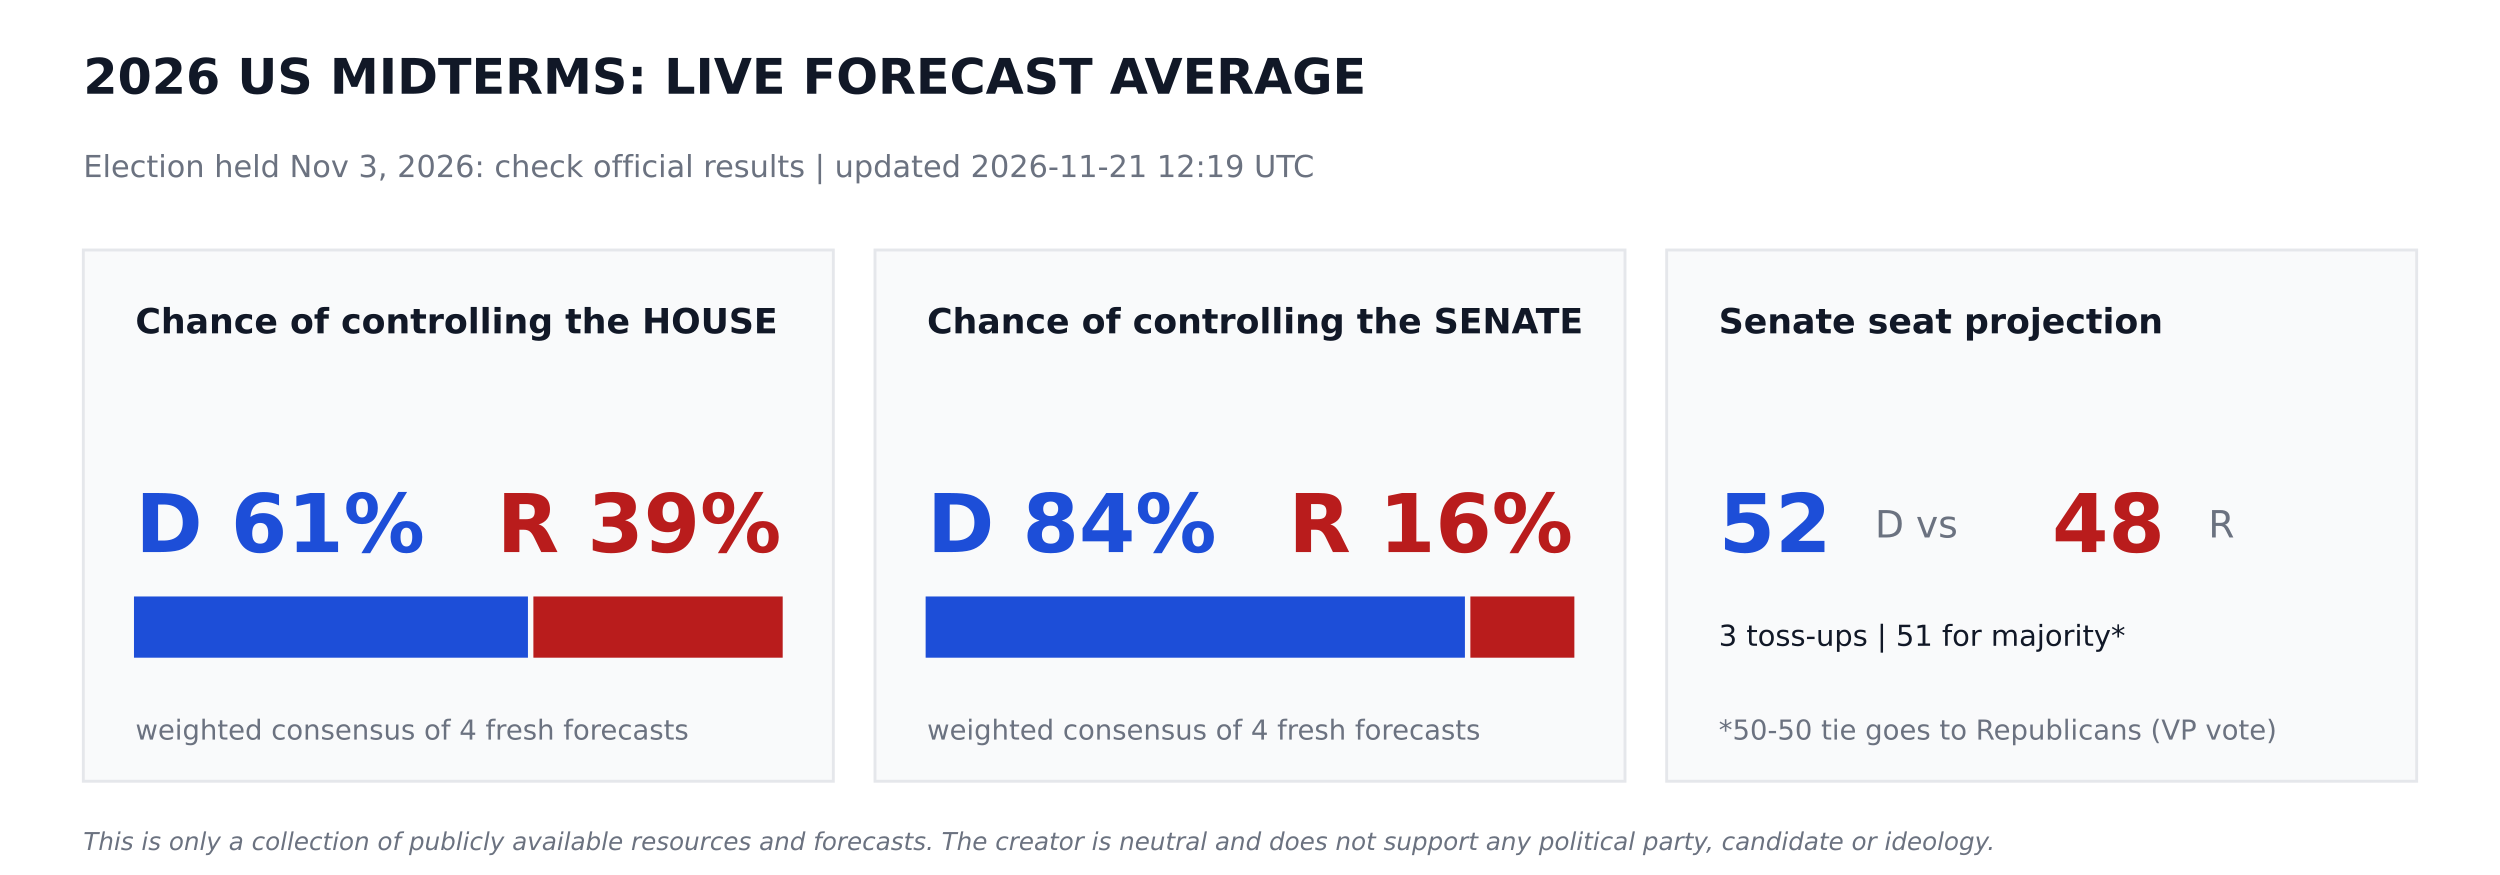
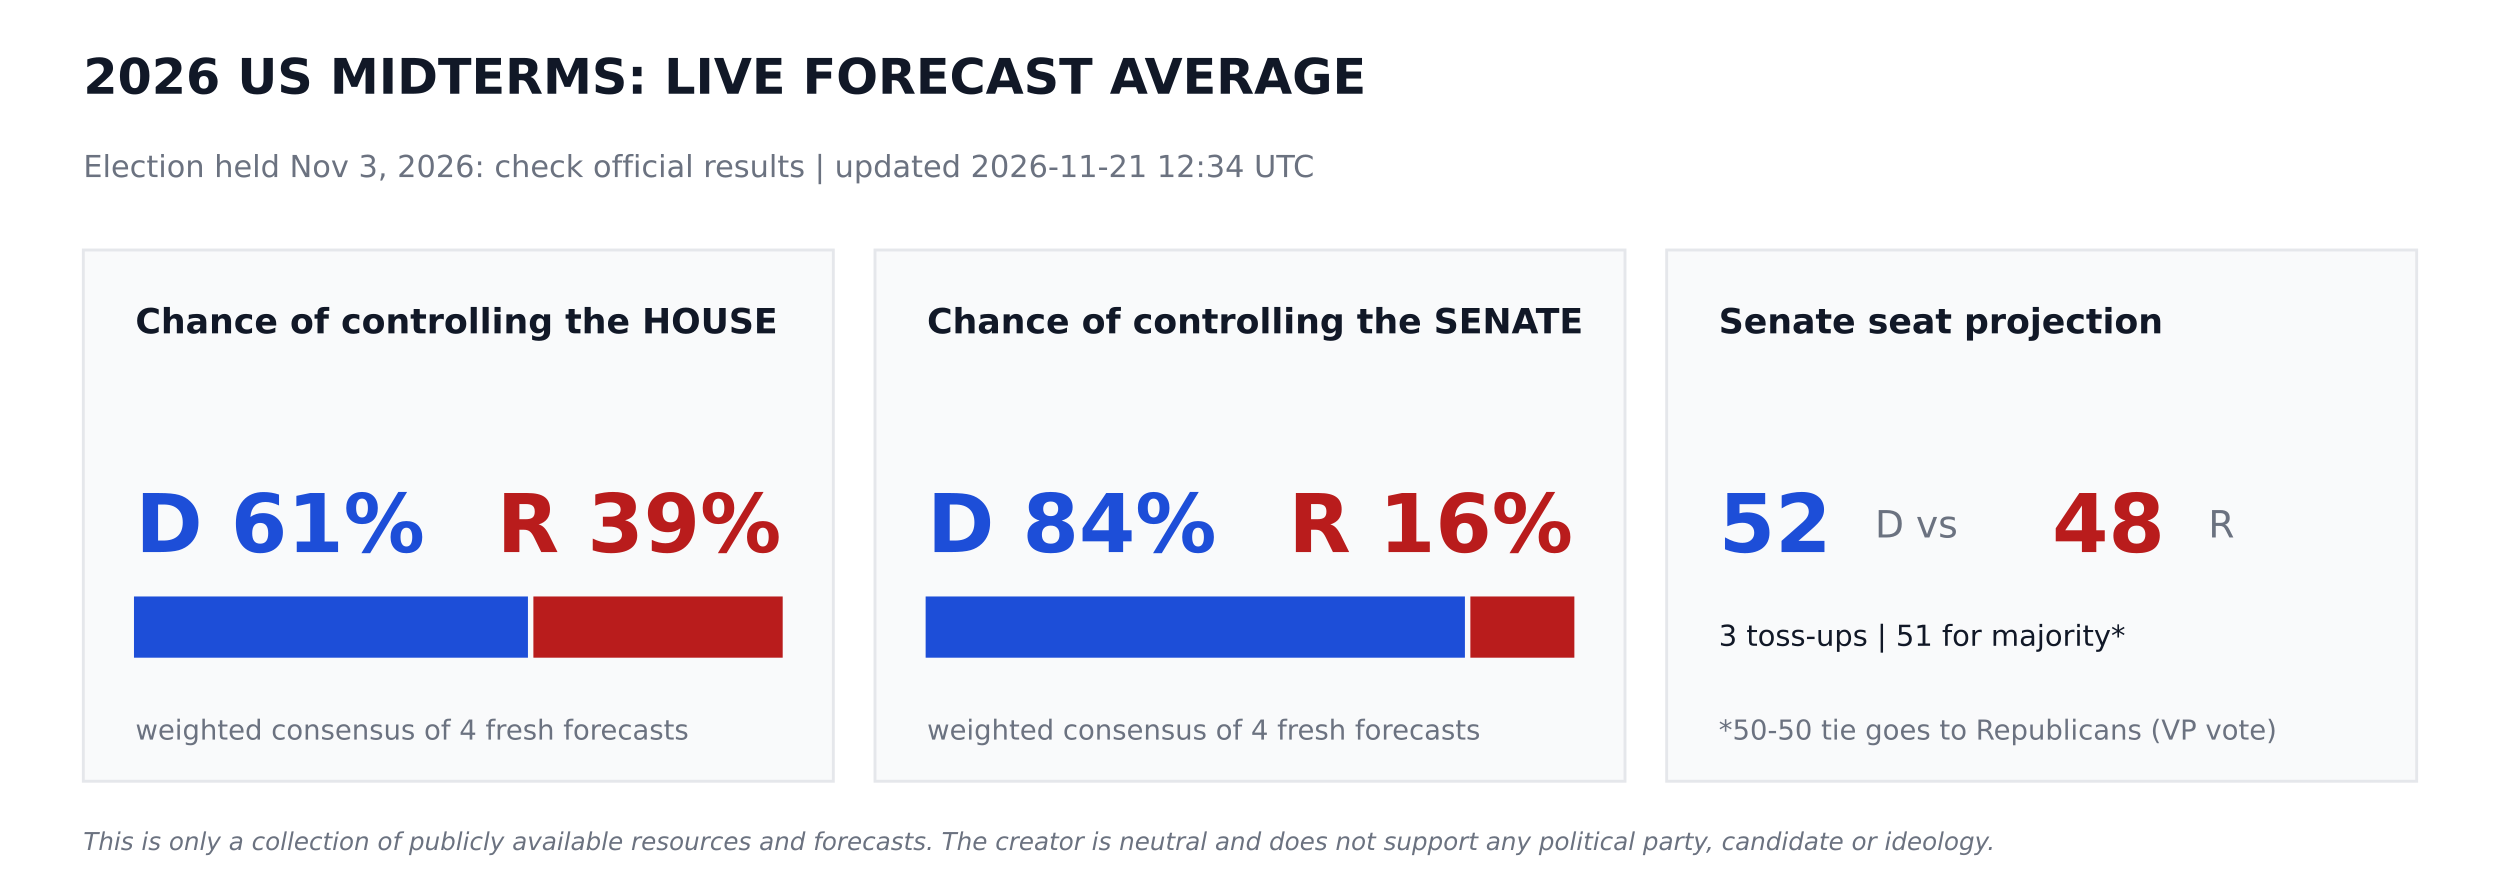
<svg xmlns="http://www.w3.org/2000/svg" width="864pt" height="302.4pt" viewBox="0 0 864 302.4" version="1.1">
  <defs>
    <style type="text/css">*{stroke-linejoin: round; stroke-linecap: butt}</style>
  </defs>
  <g id="figure_1">
    <g id="patch_1">
      <path d="M 0 302.4  L 864 302.4  L 864 0  L 0 0  z " style="fill: #ffffff" />
    </g>
    <g id="axes_1">
      <g id="patch_2">
-         <path d="M 28.8 270  L 288 270  L 288 86.4  L 28.8 86.4  z " clip-path="url(#p05cbfe6e2f)" style="fill: #f9fafb; stroke: #e5e7eb; stroke-linejoin: miter" />
+         <path d="M 28.8 270  L 288 270  L 288 86.4  L 28.8 86.4  z " clip-path="url(#p7dae728482)" style="fill: #f9fafb; stroke: #e5e7eb; stroke-linejoin: miter" />
      </g>
      <g id="patch_3">
-         <path d="M 46.8 226.8  L 181.958 226.8  L 181.958 206.64  L 46.8 206.64  z " clip-path="url(#p05cbfe6e2f)" style="fill: #1d4ed8; stroke: #1d4ed8; stroke-linejoin: miter" />
+         <path d="M 46.8 226.8  L 181.958 226.8  L 181.958 206.64  L 46.8 206.64  z " clip-path="url(#p7dae728482)" style="fill: #1d4ed8; stroke: #1d4ed8; stroke-linejoin: miter" />
      </g>
      <g id="patch_4">
-         <path d="M 184.838 226.8  L 270 226.8  L 270 206.64  L 184.838 206.64  z " clip-path="url(#p05cbfe6e2f)" style="fill: #b91c1c; stroke: #b91c1c; stroke-linejoin: miter" />
+         <path d="M 184.838 226.8  L 270 226.8  L 270 206.64  L 184.838 206.64  z " clip-path="url(#p7dae728482)" style="fill: #b91c1c; stroke: #b91c1c; stroke-linejoin: miter" />
      </g>
      <g id="patch_5">
-         <path d="M 302.4 270  L 561.6 270  L 561.6 86.4  L 302.4 86.4  z " clip-path="url(#p05cbfe6e2f)" style="fill: #f9fafb; stroke: #e5e7eb; stroke-linejoin: miter" />
+         <path d="M 302.4 270  L 561.6 270  L 561.6 86.4  L 302.4 86.4  z " clip-path="url(#p7dae728482)" style="fill: #f9fafb; stroke: #e5e7eb; stroke-linejoin: miter" />
      </g>
      <g id="patch_6">
-         <path d="M 320.4 226.8  L 505.778 226.8  L 505.778 206.64  L 320.4 206.64  z " clip-path="url(#p05cbfe6e2f)" style="fill: #1d4ed8; stroke: #1d4ed8; stroke-linejoin: miter" />
+         <path d="M 320.4 226.8  L 505.778 226.8  L 505.778 206.64  L 320.4 206.64  z " clip-path="url(#p7dae728482)" style="fill: #1d4ed8; stroke: #1d4ed8; stroke-linejoin: miter" />
      </g>
      <g id="patch_7">
-         <path d="M 508.658 226.8  L 543.6 226.8  L 543.6 206.64  L 508.658 206.64  z " clip-path="url(#p05cbfe6e2f)" style="fill: #b91c1c; stroke: #b91c1c; stroke-linejoin: miter" />
+         <path d="M 508.658 226.8  L 543.6 226.8  L 543.6 206.64  L 508.658 206.64  z " clip-path="url(#p7dae728482)" style="fill: #b91c1c; stroke: #b91c1c; stroke-linejoin: miter" />
      </g>
      <g id="patch_8">
-         <path d="M 576 270  L 835.2 270  L 835.2 86.4  L 576 86.4  z " clip-path="url(#p05cbfe6e2f)" style="fill: #f9fafb; stroke: #e5e7eb; stroke-linejoin: miter" />
+         <path d="M 576 270  L 835.2 270  L 835.2 86.4  L 576 86.4  z " clip-path="url(#p7dae728482)" style="fill: #f9fafb; stroke: #e5e7eb; stroke-linejoin: miter" />
      </g>
      <g id="text_1">
        <text style="font-weight: 700; font-size: 17px; font-family: 'DejaVu Sans'; text-anchor: start; fill: #111827" x="28.8" y="32.4" transform="rotate(-0 28.8 32.4)">2026 US MIDTERMS: LIVE FORECAST AVERAGE</text>
      </g>
      <g id="text_2">
-         <text style="font-size: 10.5px; font-family: 'DejaVu Sans'; text-anchor: start; fill: #6b7280" x="28.8" y="61.2" transform="rotate(-0 28.8 61.2)">Election held Nov 3, 2026: check official results   |   updated 2026-11-21 12:19 UTC</text>
+         <text style="font-size: 10.5px; font-family: 'DejaVu Sans'; text-anchor: start; fill: #6b7280" x="28.8" y="61.2" transform="rotate(-0 28.8 61.2)">Election held Nov 3, 2026: check official results   |   updated 2026-11-21 12:34 UTC</text>
      </g>
      <g id="text_3">
        <text style="font-weight: 700; font-size: 12px; font-family: 'DejaVu Sans'; text-anchor: start; fill: #111827" x="46.8" y="115.2" transform="rotate(-0 46.8 115.2)">Chance of controlling the HOUSE</text>
      </g>
      <g id="text_4">
        <text style="font-weight: 700; font-size: 28px; font-family: 'DejaVu Sans'; text-anchor: start; fill: #1d4ed8" x="46.8" y="190.8" transform="rotate(-0 46.8 190.8)">D 61%</text>
      </g>
      <g id="text_5">
        <text style="font-weight: 700; font-size: 28px; font-family: 'DejaVu Sans'; text-anchor: end; fill: #b91c1c" x="270" y="190.8" transform="rotate(-0 270 190.8)">R 39%</text>
      </g>
      <g id="text_6">
        <text style="font-size: 9.5px; font-family: 'DejaVu Sans'; text-anchor: start; fill: #6b7280" x="46.8" y="255.6" transform="rotate(-0 46.8 255.6)">weighted consensus of 4 fresh forecasts</text>
      </g>
      <g id="text_7">
        <text style="font-weight: 700; font-size: 12px; font-family: 'DejaVu Sans'; text-anchor: start; fill: #111827" x="320.4" y="115.2" transform="rotate(-0 320.4 115.2)">Chance of controlling the SENATE</text>
      </g>
      <g id="text_8">
        <text style="font-weight: 700; font-size: 28px; font-family: 'DejaVu Sans'; text-anchor: start; fill: #1d4ed8" x="320.4" y="190.8" transform="rotate(-0 320.4 190.8)">D 84%</text>
      </g>
      <g id="text_9">
        <text style="font-weight: 700; font-size: 28px; font-family: 'DejaVu Sans'; text-anchor: end; fill: #b91c1c" x="543.6" y="190.8" transform="rotate(-0 543.6 190.8)">R 16%</text>
      </g>
      <g id="text_10">
        <text style="font-size: 9.5px; font-family: 'DejaVu Sans'; text-anchor: start; fill: #6b7280" x="320.4" y="255.6" transform="rotate(-0 320.4 255.6)">weighted consensus of 4 fresh forecasts</text>
      </g>
      <g id="text_11">
        <text style="font-weight: 700; font-size: 12px; font-family: 'DejaVu Sans'; text-anchor: start; fill: #111827" x="594" y="115.2" transform="rotate(-0 594 115.2)">Senate seat projection</text>
      </g>
      <g id="text_12">
        <text style="font-weight: 700; font-size: 28px; font-family: 'DejaVu Sans'; text-anchor: start; fill: #1d4ed8" x="594" y="190.8" transform="rotate(-0 594 190.8)">52</text>
      </g>
      <g id="text_13">
        <text style="font-size: 13px; font-family: 'DejaVu Sans'; text-anchor: start; fill: #6b7280" x="648" y="185.76" transform="rotate(-0 648 185.76)">D  vs</text>
      </g>
      <g id="text_14">
        <text style="font-weight: 700; font-size: 28px; font-family: 'DejaVu Sans'; text-anchor: start; fill: #b91c1c" x="709.2" y="190.8" transform="rotate(-0 709.2 190.8)">48</text>
      </g>
      <g id="text_15">
        <text style="font-size: 13px; font-family: 'DejaVu Sans'; text-anchor: start; fill: #6b7280" x="763.2" y="185.76" transform="rotate(-0 763.2 185.76)">R</text>
      </g>
      <g id="text_16">
        <text style="font-size: 10px; font-family: 'DejaVu Sans'; text-anchor: start; fill: #111827" x="594" y="223.2" transform="rotate(-0 594 223.2)">3 toss-ups  |  51 for majority*</text>
      </g>
      <g id="text_17">
        <text style="font-size: 9.5px; font-family: 'DejaVu Sans'; text-anchor: start; fill: #6b7280" x="594" y="255.6" transform="rotate(-0 594 255.6)">*50-50 tie goes to Republicans (VP vote)</text>
      </g>
      <g id="text_18">
        <text style="font-style: italic; font-size: 8.5px; font-family: 'DejaVu Sans'; text-anchor: start; fill: #6b7280" x="28.8" y="293.76" transform="rotate(-0 28.8 293.76)">This is only a collection of publicly available resources and forecasts. The creator is neutral and does not support any political party, candidate or ideology.</text>
      </g>
    </g>
  </g>
  <defs>
-     <clipPath id="p05cbfe6e2f">
+     <clipPath id="p7dae728482">
      <rect x="0" y="0" width="864" height="302.4" />
    </clipPath>
  </defs>
</svg>
